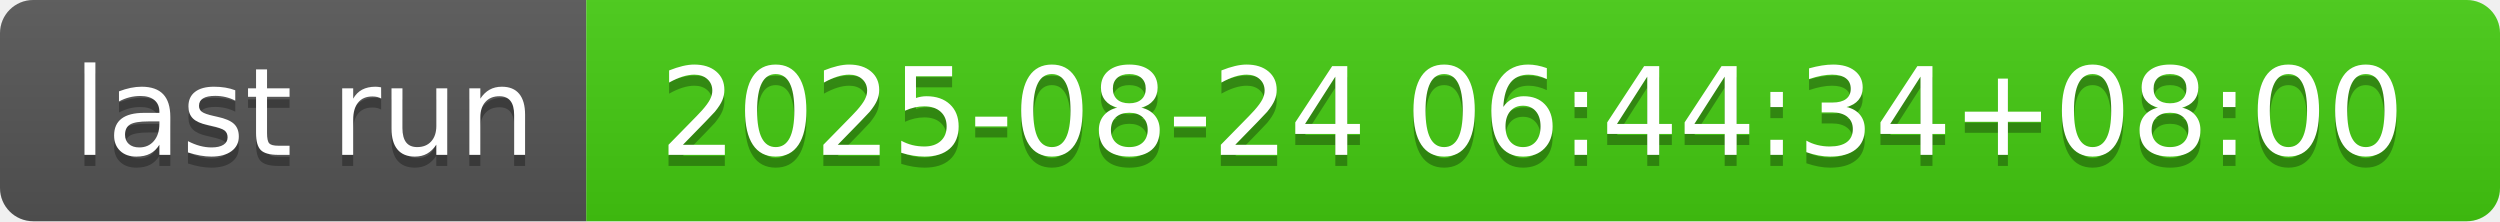
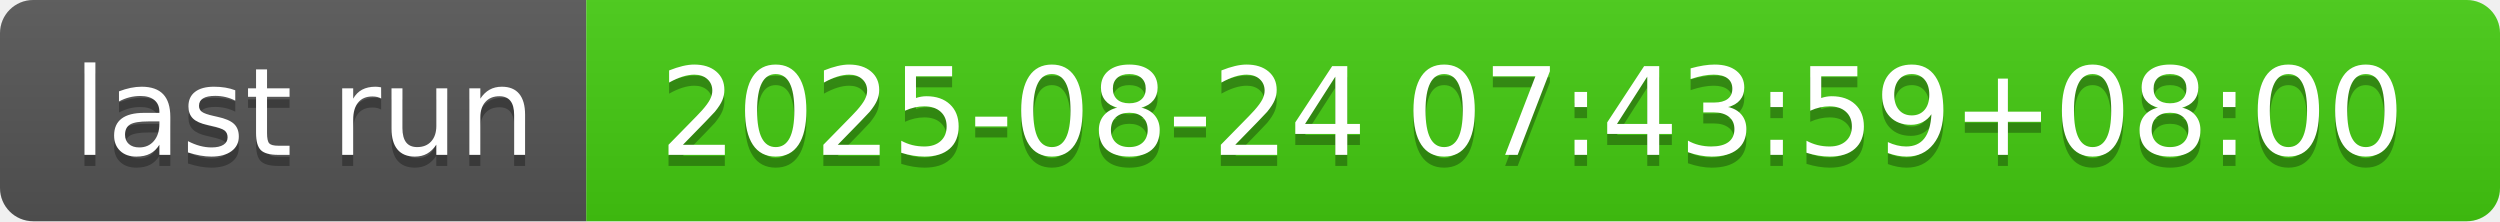
- <svg xmlns="http://www.w3.org/2000/svg" width="226" height="20" role="img" aria-label="last run: 2025-08-24 06:44:34+08:00">
+ <svg xmlns="http://www.w3.org/2000/svg" width="226" height="20" role="img" aria-label="last run: 2025-08-24 07:43:59+08:00">
  <linearGradient id="s" x2="0" y2="100%">
    <stop offset="0" stop-color="#bbb" stop-opacity=".1" />
    <stop offset="1" stop-opacity=".1" />
  </linearGradient>
  <clipPath id="r">
    <rect width="226" height="20" rx="3" fill="#fff" />
  </clipPath>
  <g clip-path="url(#r)">
    <rect width="53" height="20" fill="#555" />
    <rect x="53" width="173" height="20" fill="#4c1" />
    <rect width="226" height="20" fill="url(#s)" />
  </g>
  <g fill="#fff" text-anchor="middle" font-family="Verdana,Geneva,DejaVu Sans,sans-serif" text-rendering="geometricPrecision" font-size="110">
    <text aria-hidden="true" x="275" y="150" fill="#010101" fill-opacity=".3" transform="scale(.1)" textLength="430">last run</text>
    <text x="275" y="140" transform="scale(.1)" fill="#fff" textLength="430">last run</text>
-     <text aria-hidden="true" x="1385" y="150" fill="#010101" fill-opacity=".3" transform="scale(.1)" textLength="1630">2025-08-24 06:44:34+08:00</text>
-     <text x="1385" y="140" transform="scale(.1)" fill="#fff" textLength="1630">2025-08-24 06:44:34+08:00</text>
+     <text aria-hidden="true" x="1385" y="150" fill="#010101" fill-opacity=".3" transform="scale(.1)" textLength="1630">2025-08-24 07:43:59+08:00</text>
+     <text x="1385" y="140" transform="scale(.1)" fill="#fff" textLength="1630">2025-08-24 07:43:59+08:00</text>
  </g>
</svg>
